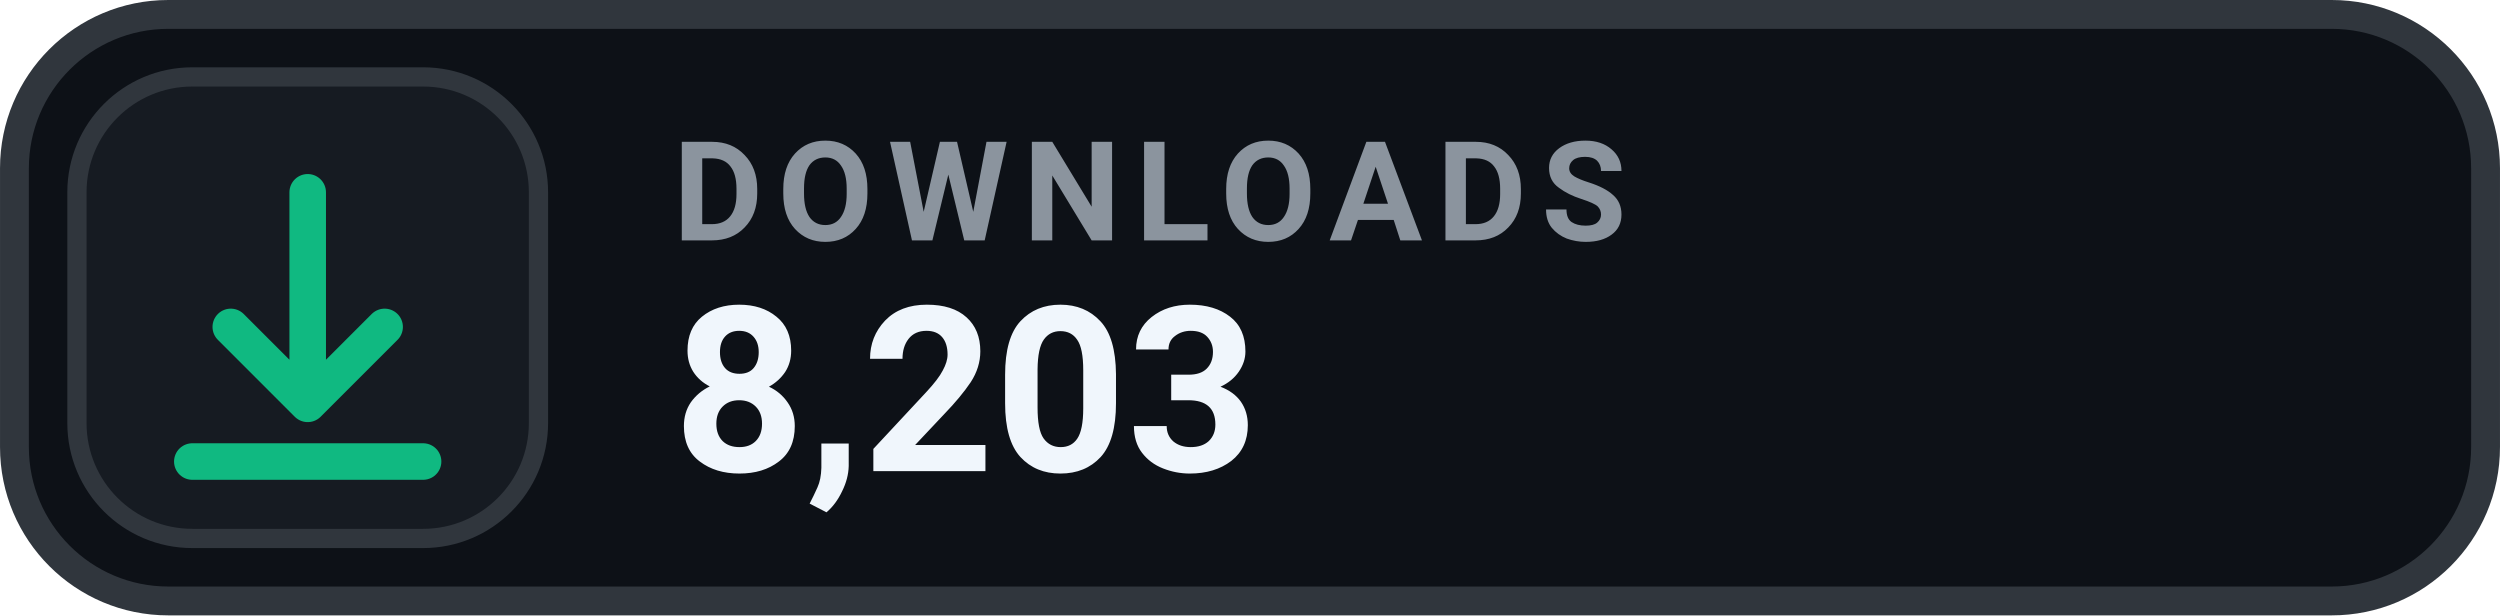
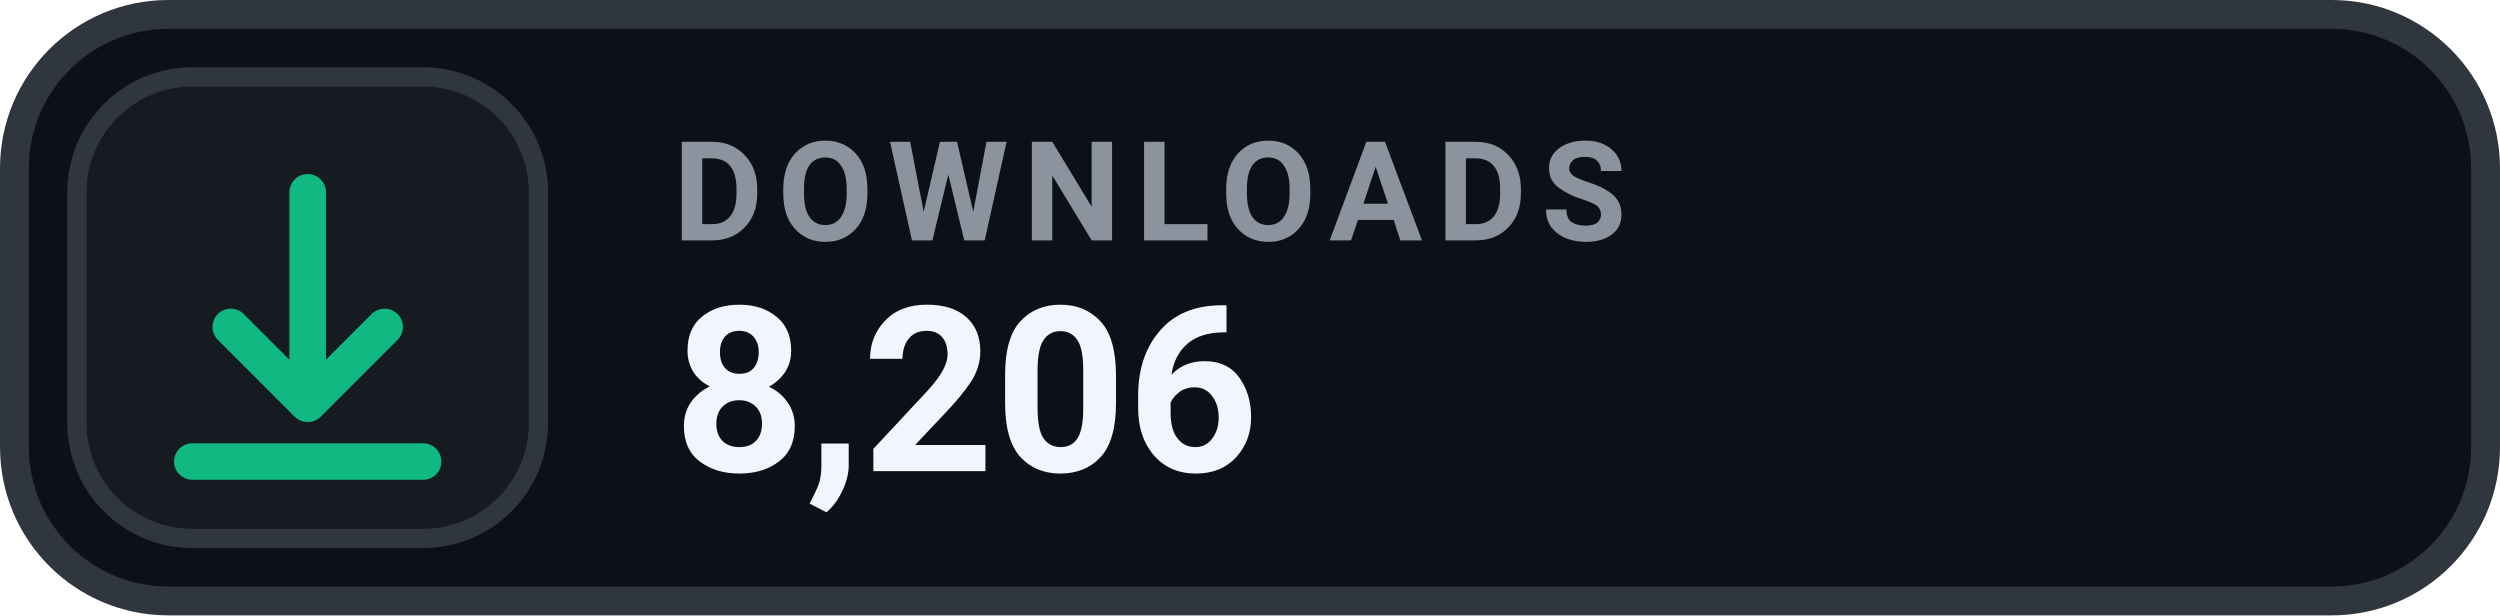
- <svg xmlns="http://www.w3.org/2000/svg" width="126" height="31.015" viewBox="0 0 130 32" role="img" aria-label="DOWNLOADS 8,203">
+ <svg xmlns="http://www.w3.org/2000/svg" width="126" height="31.015" viewBox="0 0 130 32" role="img" aria-label="DOWNLOADS 8,206">
  <rect x=".75" y=".75" width="128.5" height="30.5" rx="8" fill="#0D1117" stroke="#30363D" stroke-width="1.5" />
  <rect x="4" y="4" width="24" height="24" rx="6" fill="#161B22" stroke="#30363D" stroke-width="1" />
  <g transform="translate(16 16)" style="color:#10B981;">
    <path d="M0 -6 v11 m0 0 l4 -4 m-4 4 l-4 -4 M-6 8 h12" fill="none" stroke="currentColor" stroke-width="1.9" stroke-linecap="round" stroke-linejoin="round" />
  </g>
  <text x="35" y="12.5" fill="#8B949E" font-family="-apple-system,BlinkMacSystemFont,'Segoe UI',Roboto,Helvetica,Arial,sans-serif" font-size="7.2" font-weight="700" letter-spacing=".75">DOWNLOADS</text>
-   <text x="35" y="24.5" fill="#F0F6FC" font-family="-apple-system,BlinkMacSystemFont,'Segoe UI',Roboto,Helvetica,Arial,sans-serif" font-size="12" font-weight="700">8,203</text>
+   <text x="35" y="24.5" fill="#F0F6FC" font-family="-apple-system,BlinkMacSystemFont,'Segoe UI',Roboto,Helvetica,Arial,sans-serif" font-size="12" font-weight="700">8,206</text>
</svg>
